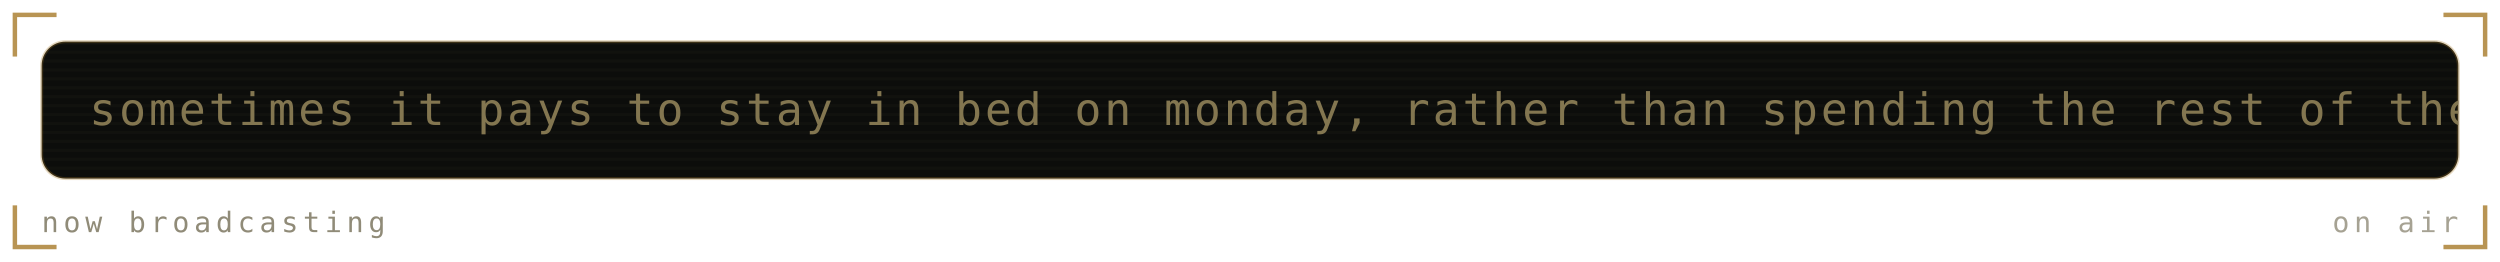
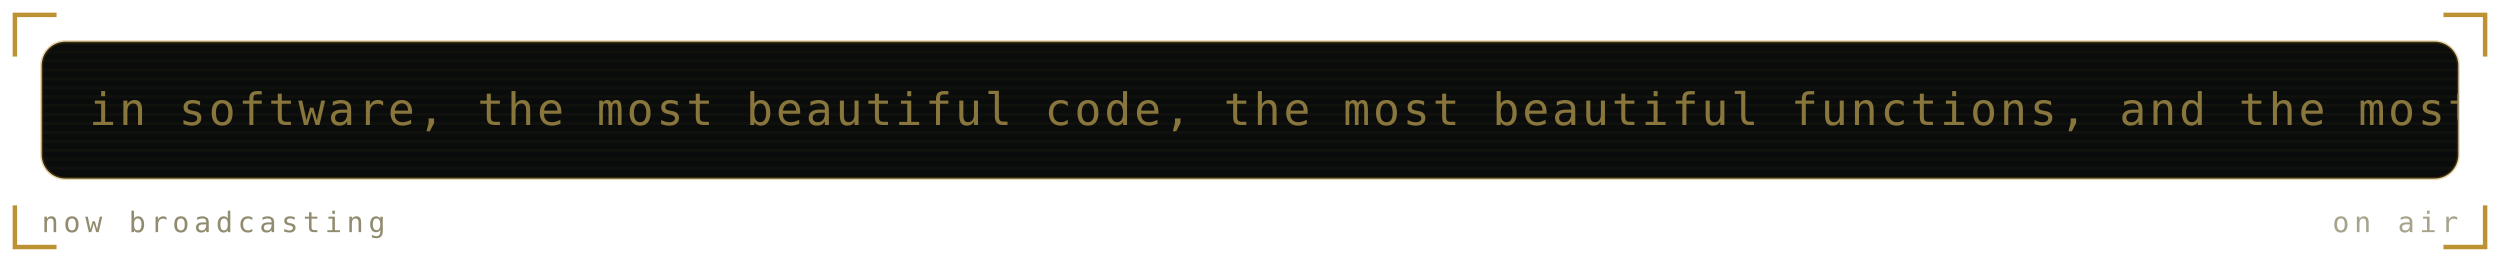
<svg xmlns="http://www.w3.org/2000/svg" viewBox="0 0 840 88" width="840" height="88" role="img" aria-labelledby="mrqt mrqd">
  <defs>
    <linearGradient id="mrqbg" x1="0" y1="0" x2="1" y2="1">
-       <stop offset="0" stop-color="#1a1b16" />
-       <stop offset="1" stop-color="#0c0d0b" />
+       <stop offset="0" stop-color="#1b211b" />
+       <stop offset="1" stop-color="#0a0c0b" />
    </linearGradient>
  </defs>
  <style>
    .mono{font-family:ui-monospace,SFMono-Regular,Menlo,Consolas,"DejaVu Sans Mono",monospace}
-     .lbl{font-size:9.5px;letter-spacing:1.6px;fill:#908b78}
-     .big{font-size:31px;font-weight:700;fill:#837650}
-     .med{font-size:15px;font-weight:700;fill:#837650}
-     .sm{font-size:11px;fill:#837650}
-     .dim{font-size:11px;fill:#908b78}
+     .lbl{font-size:9.5px;letter-spacing:1.6px;fill:#918c6f}
+     .big{font-size:31px;font-weight:700;fill:#89763c}
+     .med{font-size:15px;font-weight:700;fill:#89763c}
+     .sm{font-size:11px;fill:#89763c}
+     .dim{font-size:11px;fill:#918c6f}
    
    .pulse{animation:pulse 3.4s ease-in-out infinite}
    @keyframes pulse{0%,100%{opacity:1}50%{opacity:.62}}
-     .crt{font-size:15px;fill:#837650;letter-spacing:1px}
+     .crt{font-size:15px;fill:#89763c;letter-spacing:1px}
    .caret{animation:blip 1s steps(1) infinite}
    @keyframes blip{0%,49%{opacity:1}50%,100%{opacity:0}}
    .flicker{animation:flick 4.5s ease-in-out infinite}
    @keyframes flick{0%,96%,100%{opacity:1}97%{opacity:.82}98%{opacity:.94}}
</style>
-   <path d="M5 19V5H19M821 5H835V19M835 69V83H821M19 83H5V69" fill="none" stroke="#a67928" stroke-width="1.5" stroke-opacity="0.8" />
+   <path d="M5 19V5H19M821 5H835V19M835 69V83H821M19 83H5V69" fill="none" stroke="#ac7700" stroke-width="1.5" stroke-opacity="0.8" />
  <g class="flicker">
-     <rect x="14" y="14" width="812" height="46" rx="8" fill="#0c0d0b" stroke="#a67928" stroke-opacity="0.3" />
+     <rect x="14" y="14" width="812" height="46" rx="8" fill="#0a0c0b" stroke="#ac7700" stroke-opacity="0.3" />
    <defs>
      <clipPath id="mqpanel">
        <rect x="14" y="14" width="812" height="46" rx="8" />
      </clipPath>
    </defs>
    <g clip-path="url(#mqpanel)">
      <g transform="translate(14 14)">
-         <rect x="0" y="0" width="812" height="1" fill="#837650" opacity="0.05" />
-         <rect x="0" y="3" width="812" height="1" fill="#837650" opacity="0.05" />
-         <rect x="0" y="6" width="812" height="1" fill="#837650" opacity="0.05" />
-         <rect x="0" y="9" width="812" height="1" fill="#837650" opacity="0.05" />
-         <rect x="0" y="12" width="812" height="1" fill="#837650" opacity="0.05" />
-         <rect x="0" y="15" width="812" height="1" fill="#837650" opacity="0.05" />
-         <rect x="0" y="18" width="812" height="1" fill="#837650" opacity="0.05" />
-         <rect x="0" y="21" width="812" height="1" fill="#837650" opacity="0.05" />
-         <rect x="0" y="24" width="812" height="1" fill="#837650" opacity="0.05" />
-         <rect x="0" y="27" width="812" height="1" fill="#837650" opacity="0.05" />
-         <rect x="0" y="30" width="812" height="1" fill="#837650" opacity="0.05" />
-         <rect x="0" y="33" width="812" height="1" fill="#837650" opacity="0.05" />
-         <rect x="0" y="36" width="812" height="1" fill="#837650" opacity="0.05" />
-         <rect x="0" y="39" width="812" height="1" fill="#837650" opacity="0.05" />
-         <rect x="0" y="42" width="812" height="1" fill="#837650" opacity="0.05" />
+         <rect x="0" y="0" width="812" height="1" fill="#89763c" opacity="0.05" />
+         <rect x="0" y="3" width="812" height="1" fill="#89763c" opacity="0.05" />
+         <rect x="0" y="6" width="812" height="1" fill="#89763c" opacity="0.05" />
+         <rect x="0" y="9" width="812" height="1" fill="#89763c" opacity="0.05" />
+         <rect x="0" y="12" width="812" height="1" fill="#89763c" opacity="0.05" />
+         <rect x="0" y="15" width="812" height="1" fill="#89763c" opacity="0.05" />
+         <rect x="0" y="18" width="812" height="1" fill="#89763c" opacity="0.05" />
+         <rect x="0" y="21" width="812" height="1" fill="#89763c" opacity="0.05" />
+         <rect x="0" y="24" width="812" height="1" fill="#89763c" opacity="0.05" />
+         <rect x="0" y="27" width="812" height="1" fill="#89763c" opacity="0.05" />
+         <rect x="0" y="30" width="812" height="1" fill="#89763c" opacity="0.05" />
+         <rect x="0" y="33" width="812" height="1" fill="#89763c" opacity="0.05" />
+         <rect x="0" y="36" width="812" height="1" fill="#89763c" opacity="0.05" />
+         <rect x="0" y="39" width="812" height="1" fill="#89763c" opacity="0.05" />
+         <rect x="0" y="42" width="812" height="1" fill="#89763c" opacity="0.05" />
        <g transform="translate(16 0)">
          <g>
-             <animateTransform attributeName="transform" type="translate" from="0 0" to="-1300 0" dur="31s" repeatCount="indefinite" />
-             <text class="mono crt" x="0" y="28">sometimes it pays to stay in bed on monday, rather than spending the rest of the week debugging monday's code. — dan salomon</text>
-             <text class="mono crt" x="1300" y="28">sometimes it pays to stay in bed on monday, rather than spending the rest of the week debugging monday's code. — dan salomon</text>
-             <text class="mono crt" x="2600" y="28">sometimes it pays to stay in bed on monday, rather than spending the rest of the week debugging monday's code. — dan salomon</text>
+             <animateTransform attributeName="transform" type="translate" from="0 0" to="-1510 0" dur="36s" repeatCount="indefinite" />
+             <text class="mono crt" x="0" y="28">in software, the most beautiful code, the most beautiful functions, and the most beautiful programs are sometimes not there at all. — jon bentley</text>
+             <text class="mono crt" x="1510" y="28">in software, the most beautiful code, the most beautiful functions, and the most beautiful programs are sometimes not there at all. — jon bentley</text>
+             <text class="mono crt" x="3020" y="28">in software, the most beautiful code, the most beautiful functions, and the most beautiful programs are sometimes not there at all. — jon bentley</text>
          </g>
        </g>
      </g>
    </g>
    <text class="mono lbl" x="14" y="78">now broadcasting</text>
-     <text class="mono lbl" x="826" y="78" text-anchor="end" opacity="0.8" fill="#a67928">on air</text>
+     <text class="mono lbl" x="826" y="78" text-anchor="end" opacity="0.8" fill="#ac7700">on air</text>
  </g>
</svg>
